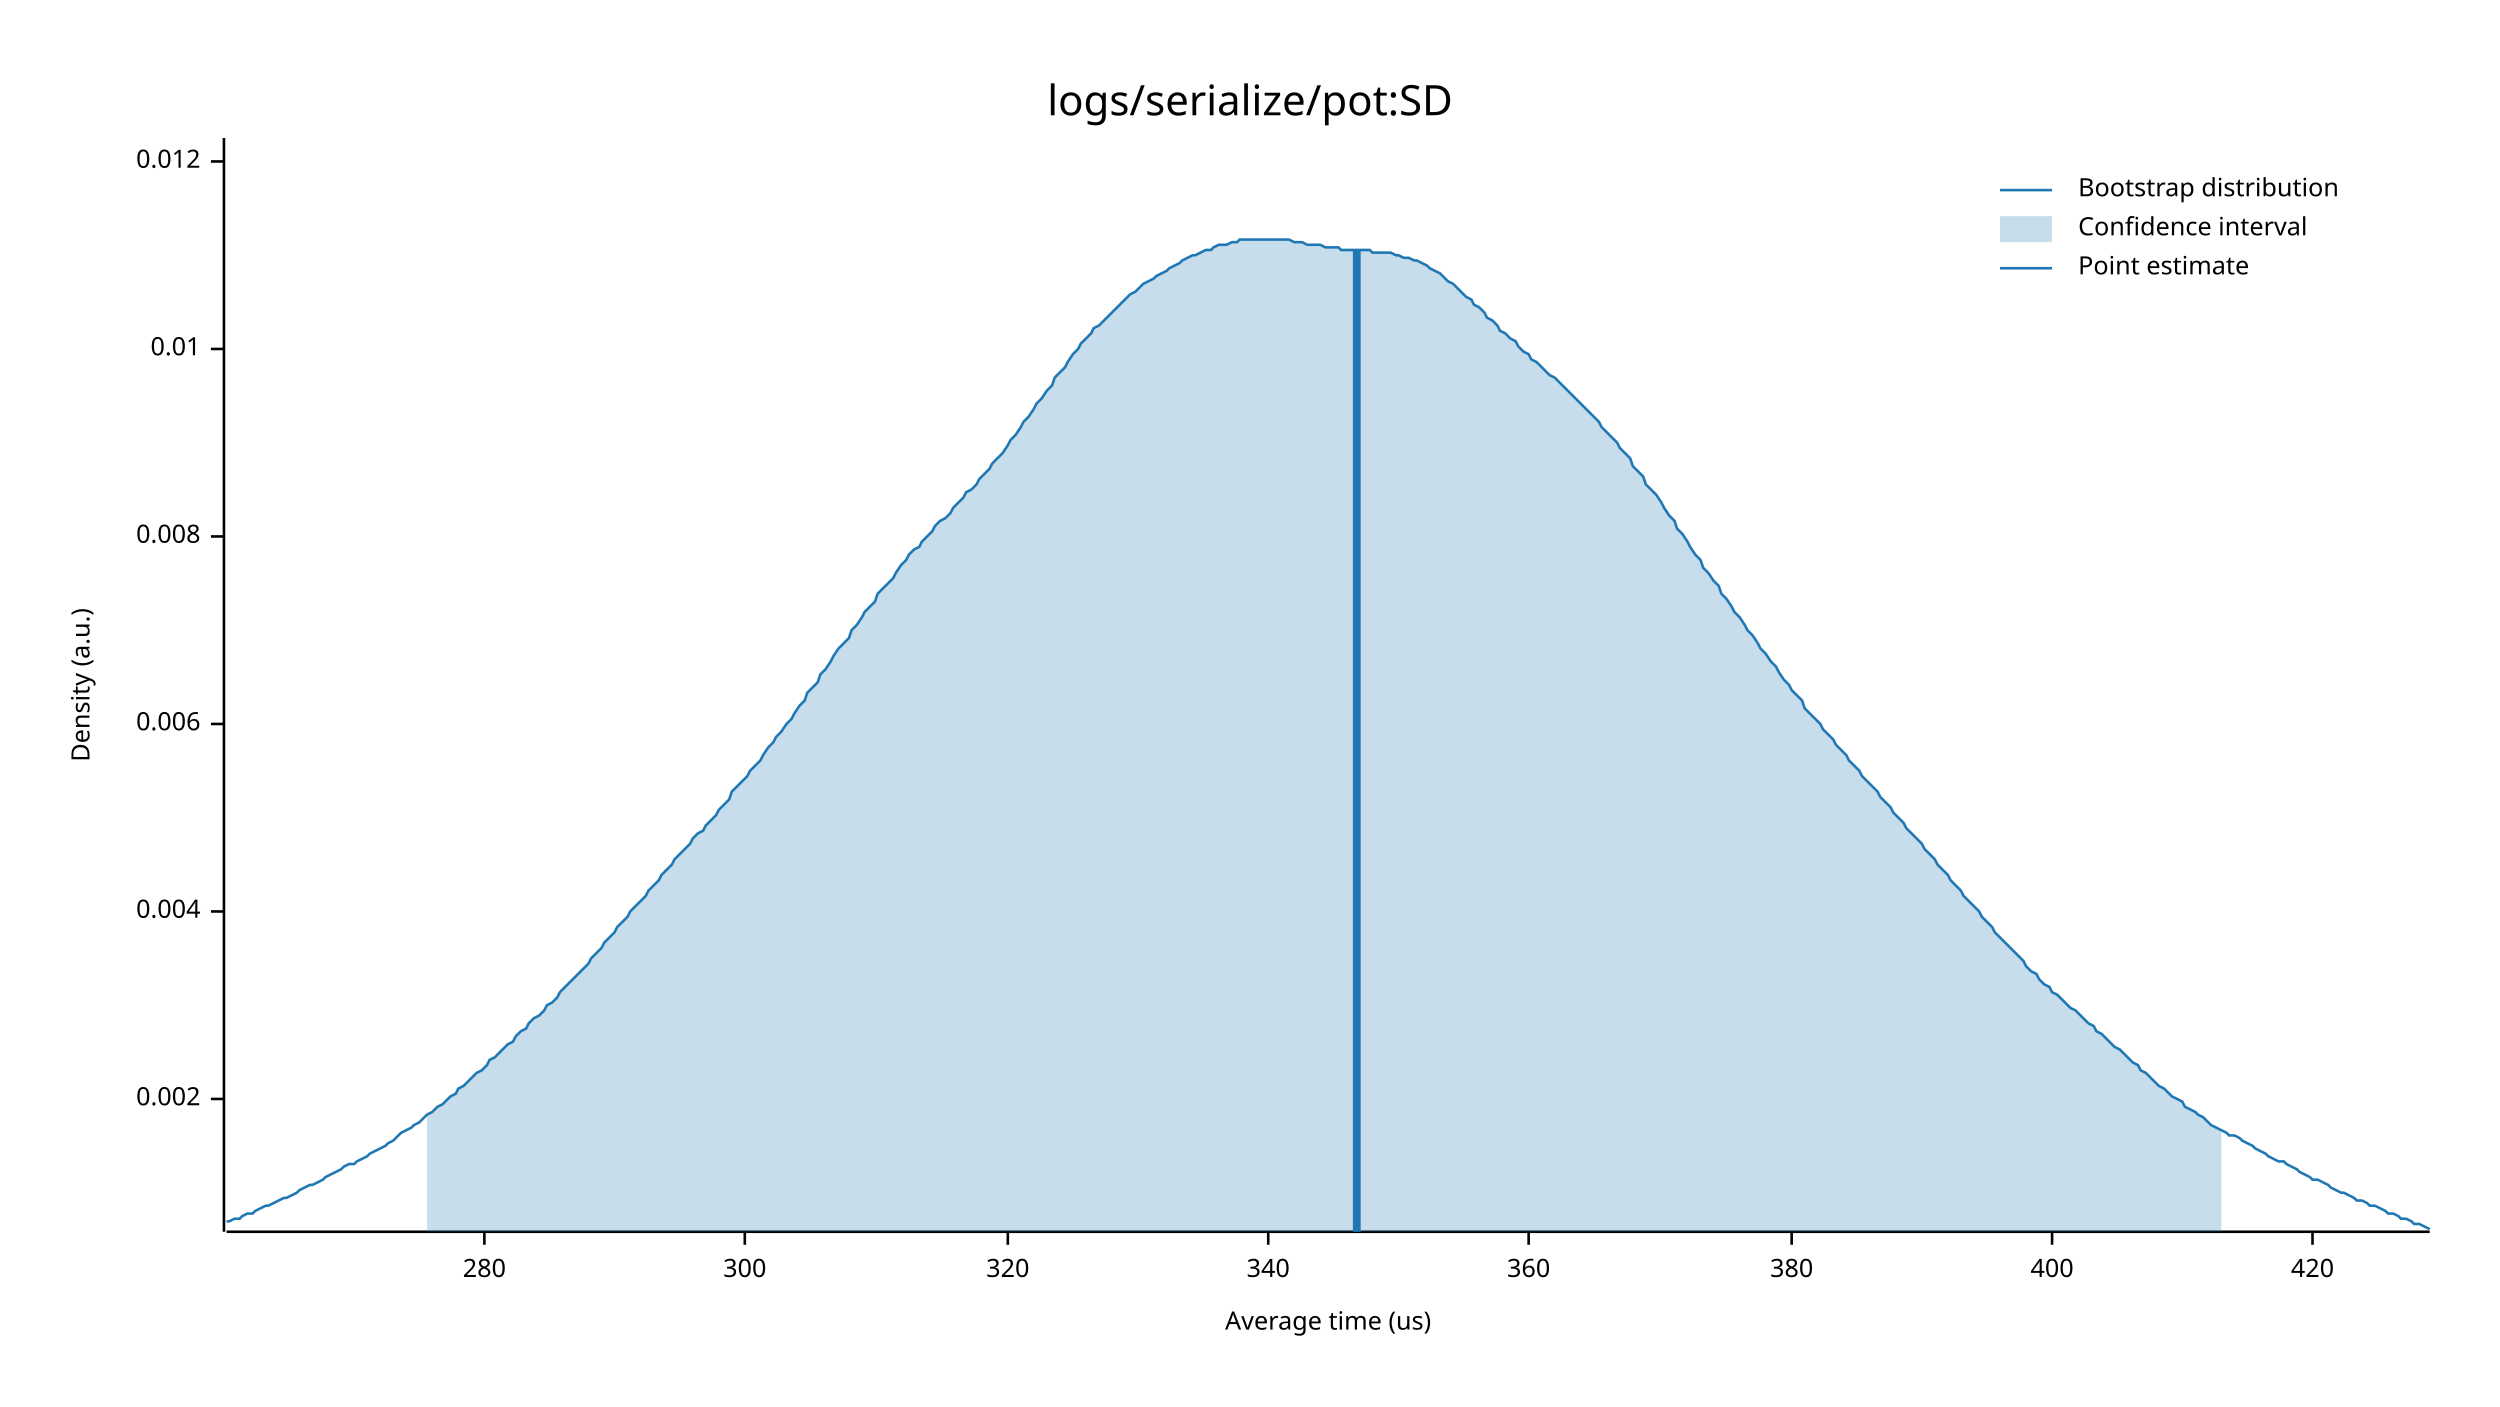
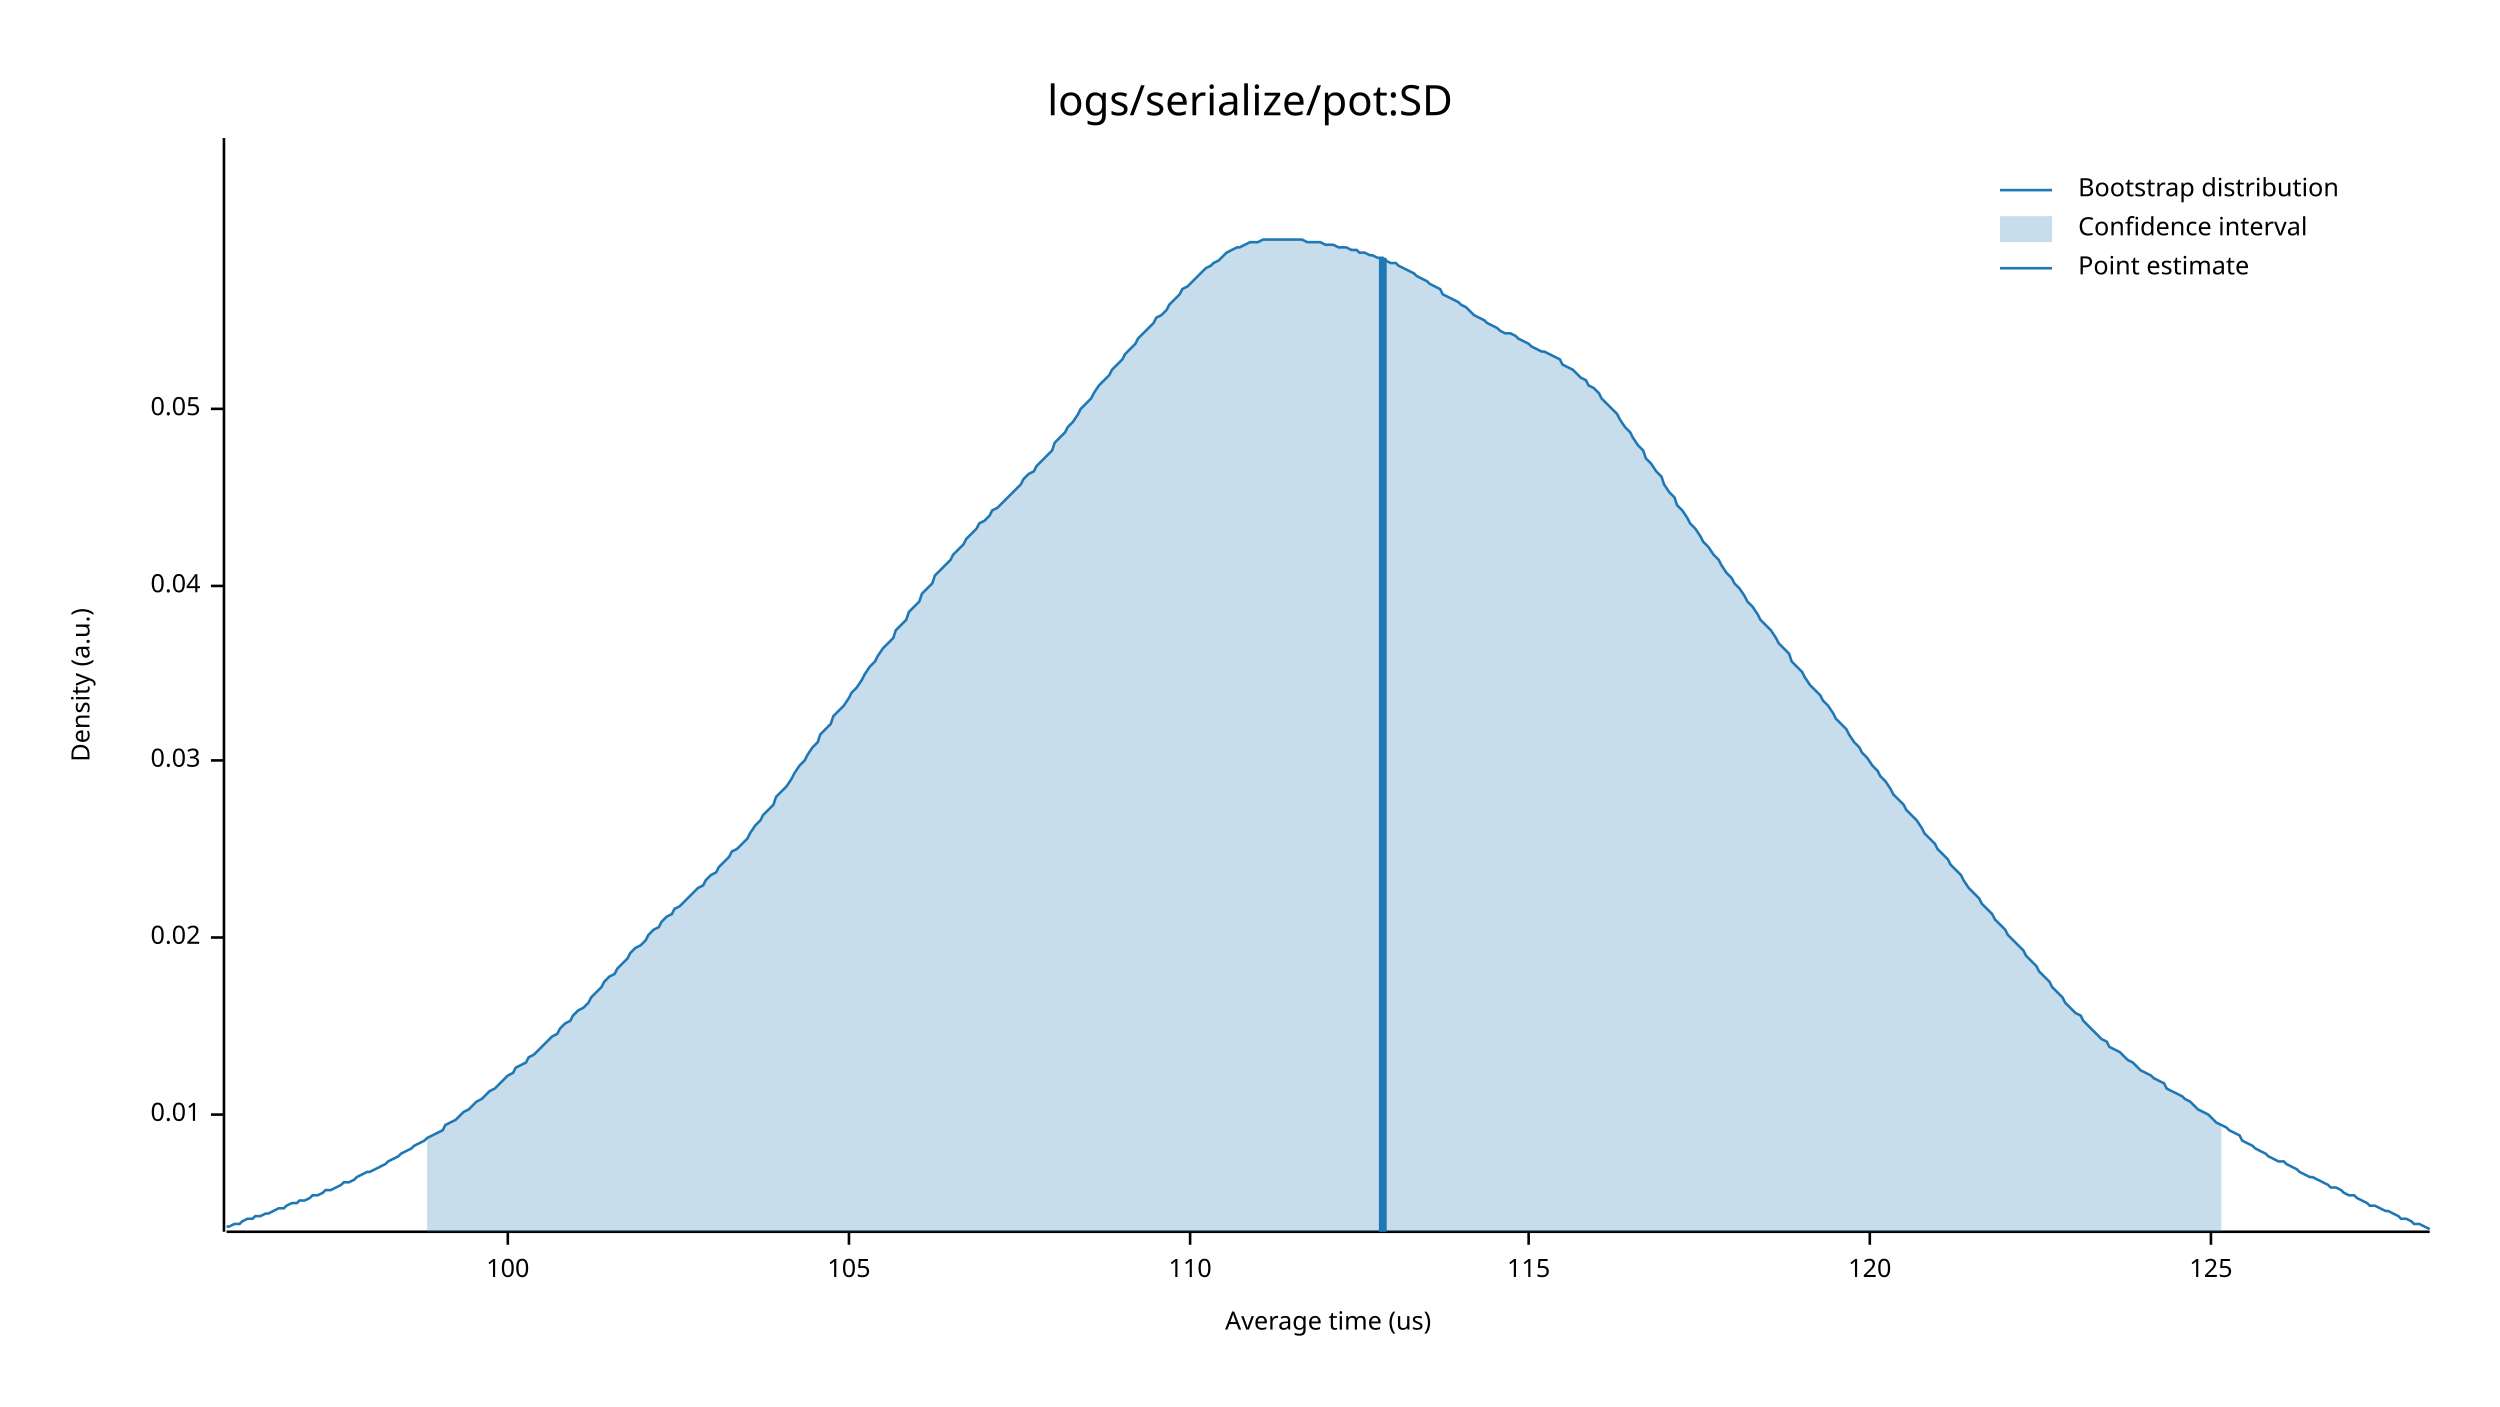
<svg xmlns="http://www.w3.org/2000/svg" width="960" height="540" viewBox="0 0 960 540">
  <text x="480" y="32" dy="0.76em" text-anchor="middle" font-family="sans-serif" font-size="16.129" opacity="1" fill="#000000">
logs/serialize/pot:SD
</text>
  <text x="27" y="263" dy="0.76em" text-anchor="middle" font-family="sans-serif" font-size="9.677" opacity="1" fill="#000000" transform="rotate(270, 27, 263)">
Density (a.u.)
</text>
  <text x="510" y="513" dy="-0.5ex" text-anchor="middle" font-family="sans-serif" font-size="9.677" opacity="1" fill="#000000">
Average time (us)
</text>
  <polyline fill="none" opacity="1" stroke="#000000" stroke-width="1" points="86,53 86,473 " />
-   <text x="77" y="422" dy="0.5ex" text-anchor="end" font-family="sans-serif" font-size="9.677" opacity="1" fill="#000000">
- 0.002
- </text>
-   <polyline fill="none" opacity="1" stroke="#000000" stroke-width="1" points="81,422 86,422 " />
-   <text x="77" y="350" dy="0.5ex" text-anchor="end" font-family="sans-serif" font-size="9.677" opacity="1" fill="#000000">
- 0.004
- </text>
-   <polyline fill="none" opacity="1" stroke="#000000" stroke-width="1" points="81,350 86,350 " />
-   <text x="77" y="278" dy="0.5ex" text-anchor="end" font-family="sans-serif" font-size="9.677" opacity="1" fill="#000000">
- 0.006
- </text>
-   <polyline fill="none" opacity="1" stroke="#000000" stroke-width="1" points="81,278 86,278 " />
-   <text x="77" y="206" dy="0.5ex" text-anchor="end" font-family="sans-serif" font-size="9.677" opacity="1" fill="#000000">
- 0.008
- </text>
-   <polyline fill="none" opacity="1" stroke="#000000" stroke-width="1" points="81,206 86,206 " />
-   <text x="77" y="134" dy="0.5ex" text-anchor="end" font-family="sans-serif" font-size="9.677" opacity="1" fill="#000000">
+   <text x="77" y="428" dy="0.5ex" text-anchor="end" font-family="sans-serif" font-size="9.677" opacity="1" fill="#000000">
0.01
</text>
-   <polyline fill="none" opacity="1" stroke="#000000" stroke-width="1" points="81,134 86,134 " />
-   <text x="77" y="62" dy="0.5ex" text-anchor="end" font-family="sans-serif" font-size="9.677" opacity="1" fill="#000000">
- 0.012
+   <polyline fill="none" opacity="1" stroke="#000000" stroke-width="1" points="81,428 86,428 " />
+   <text x="77" y="360" dy="0.5ex" text-anchor="end" font-family="sans-serif" font-size="9.677" opacity="1" fill="#000000">
+ 0.02
</text>
-   <polyline fill="none" opacity="1" stroke="#000000" stroke-width="1" points="81,62 86,62 " />
+   <polyline fill="none" opacity="1" stroke="#000000" stroke-width="1" points="81,360 86,360 " />
+   <text x="77" y="292" dy="0.5ex" text-anchor="end" font-family="sans-serif" font-size="9.677" opacity="1" fill="#000000">
+ 0.03
+ </text>
+   <polyline fill="none" opacity="1" stroke="#000000" stroke-width="1" points="81,292 86,292 " />
+   <text x="77" y="225" dy="0.5ex" text-anchor="end" font-family="sans-serif" font-size="9.677" opacity="1" fill="#000000">
+ 0.04
+ </text>
+   <polyline fill="none" opacity="1" stroke="#000000" stroke-width="1" points="81,225 86,225 " />
+   <text x="77" y="157" dy="0.5ex" text-anchor="end" font-family="sans-serif" font-size="9.677" opacity="1" fill="#000000">
+ 0.05
+ </text>
+   <polyline fill="none" opacity="1" stroke="#000000" stroke-width="1" points="81,157 86,157 " />
  <polyline fill="none" opacity="1" stroke="#000000" stroke-width="1" points="87,473 933,473 " />
-   <text x="186" y="483" dy="0.76em" text-anchor="middle" font-family="sans-serif" font-size="9.677" opacity="1" fill="#000000">
- 280
+   <text x="195" y="483" dy="0.76em" text-anchor="middle" font-family="sans-serif" font-size="9.677" opacity="1" fill="#000000">
+ 100
</text>
-   <polyline fill="none" opacity="1" stroke="#000000" stroke-width="1" points="186,473 186,478 " />
-   <text x="286" y="483" dy="0.76em" text-anchor="middle" font-family="sans-serif" font-size="9.677" opacity="1" fill="#000000">
- 300
+   <polyline fill="none" opacity="1" stroke="#000000" stroke-width="1" points="195,473 195,478 " />
+   <text x="326" y="483" dy="0.76em" text-anchor="middle" font-family="sans-serif" font-size="9.677" opacity="1" fill="#000000">
+ 105
</text>
-   <polyline fill="none" opacity="1" stroke="#000000" stroke-width="1" points="286,473 286,478 " />
-   <text x="387" y="483" dy="0.76em" text-anchor="middle" font-family="sans-serif" font-size="9.677" opacity="1" fill="#000000">
- 320
+   <polyline fill="none" opacity="1" stroke="#000000" stroke-width="1" points="326,473 326,478 " />
+   <text x="457" y="483" dy="0.76em" text-anchor="middle" font-family="sans-serif" font-size="9.677" opacity="1" fill="#000000">
+ 110
</text>
-   <polyline fill="none" opacity="1" stroke="#000000" stroke-width="1" points="387,473 387,478 " />
-   <text x="487" y="483" dy="0.76em" text-anchor="middle" font-family="sans-serif" font-size="9.677" opacity="1" fill="#000000">
- 340
- </text>
-   <polyline fill="none" opacity="1" stroke="#000000" stroke-width="1" points="487,473 487,478 " />
+   <polyline fill="none" opacity="1" stroke="#000000" stroke-width="1" points="457,473 457,478 " />
  <text x="587" y="483" dy="0.76em" text-anchor="middle" font-family="sans-serif" font-size="9.677" opacity="1" fill="#000000">
- 360
+ 115
</text>
  <polyline fill="none" opacity="1" stroke="#000000" stroke-width="1" points="587,473 587,478 " />
-   <text x="688" y="483" dy="0.76em" text-anchor="middle" font-family="sans-serif" font-size="9.677" opacity="1" fill="#000000">
- 380
+   <text x="718" y="483" dy="0.76em" text-anchor="middle" font-family="sans-serif" font-size="9.677" opacity="1" fill="#000000">
+ 120
</text>
-   <polyline fill="none" opacity="1" stroke="#000000" stroke-width="1" points="688,473 688,478 " />
-   <text x="788" y="483" dy="0.76em" text-anchor="middle" font-family="sans-serif" font-size="9.677" opacity="1" fill="#000000">
- 400
+   <polyline fill="none" opacity="1" stroke="#000000" stroke-width="1" points="718,473 718,478 " />
+   <text x="849" y="483" dy="0.76em" text-anchor="middle" font-family="sans-serif" font-size="9.677" opacity="1" fill="#000000">
+ 125
</text>
-   <polyline fill="none" opacity="1" stroke="#000000" stroke-width="1" points="788,473 788,478 " />
-   <text x="888" y="483" dy="0.76em" text-anchor="middle" font-family="sans-serif" font-size="9.677" opacity="1" fill="#000000">
- 420
- </text>
-   <polyline fill="none" opacity="1" stroke="#000000" stroke-width="1" points="888,473 888,478 " />
-   <polyline fill="none" opacity="1" stroke="#1F78B4" stroke-width="1" points="87,469 88,469 90,468 92,468 93,467 95,466 97,466 98,465 100,464 102,463 103,463 105,462 107,461 109,460 110,460 112,459 114,458 115,457 117,456 119,455 120,455 122,454 124,453 125,452 127,451 129,450 131,449 132,448 134,447 136,447 137,446 139,445 141,444 142,443 144,442 146,441 148,440 149,439 151,438 153,436 154,435 156,434 158,433 159,432 161,431 163,429 164,428 166,427 168,425 170,424 171,423 173,421 175,420 176,418 178,417 180,415 181,414 183,412 185,411 187,409 188,407 190,406 192,404 193,403 195,401 197,400 198,398 200,396 202,395 203,393 205,391 207,390 209,388 210,386 212,385 214,383 215,381 217,379 219,377 220,376 222,374 224,372 226,370 227,368 229,366 231,364 232,362 234,360 236,358 237,356 239,354 241,352 242,350 244,348 246,346 248,344 249,342 251,340 253,338 254,336 256,334 258,332 259,330 261,328 263,326 265,324 266,322 268,320 270,319 271,317 273,315 275,313 276,311 278,309 280,307 281,304 283,302 285,300 287,298 288,296 290,294 292,292 293,290 295,287 297,285 298,283 300,281 302,278 304,276 305,274 307,271 309,269 310,266 312,264 314,262 315,259 317,257 319,254 320,252 322,249 324,247 326,245 327,242 329,240 331,237 332,235 334,233 336,231 337,228 339,226 341,224 343,222 344,220 346,217 348,215 349,213 351,211 353,210 354,208 356,206 358,204 359,202 361,200 363,199 365,197 366,195 368,193 370,191 371,189 373,188 375,186 376,184 378,182 380,180 381,178 383,176 385,174 387,171 388,169 390,167 392,164 393,162 395,160 397,157 398,155 400,153 402,150 404,148 405,145 407,143 409,141 410,139 412,136 414,134 415,132 417,130 419,128 420,126 422,125 424,123 426,121 427,120 429,118 431,116 432,115 434,113 436,112 437,111 439,109 441,108 443,107 444,106 446,105 448,104 449,103 451,102 453,101 454,100 456,99 458,98 459,98 461,97 463,96 465,96 466,95 468,94 470,94 471,94 473,93 475,93 476,92 478,92 480,92 482,92 483,92 485,92 487,92 488,92 490,92 492,92 493,92 495,92 497,93 498,93 500,93 502,94 504,94 505,94 507,94 509,95 510,95 512,95 514,95 515,96 517,96 519,96 521,96 522,96 524,96 526,96 527,97 529,97 531,97 532,97 534,97 536,98 537,98 539,99 541,99 543,100 544,100 546,101 548,102 549,103 551,104 553,105 554,106 556,108 558,109 560,111 561,112 563,114 565,115 566,117 568,118 570,120 571,122 573,123 575,125 576,127 578,128 580,130 582,131 583,133 585,135 587,136 588,138 590,139 592,141 593,142 595,144 597,145 599,147 600,148 602,150 604,152 605,153 607,155 609,157 610,158 612,160 614,162 615,164 617,166 619,168 621,170 622,172 624,174 626,176 627,179 629,181 631,183 632,186 634,188 636,190 638,193 639,195 641,198 643,200 644,203 646,205 648,208 649,210 651,213 653,215 654,218 656,220 658,223 660,225 661,228 663,230 665,233 666,235 668,237 670,240 671,242 673,244 675,247 676,249 678,251 680,254 682,256 683,258 685,261 687,263 688,265 690,267 692,269 693,272 695,274 697,276 699,278 700,280 702,282 704,284 705,286 707,288 709,290 710,292 712,294 714,296 715,298 717,300 719,302 721,304 722,306 724,308 726,310 727,312 729,314 731,316 732,318 734,320 736,322 738,324 739,326 741,328 743,330 744,332 746,334 748,336 749,338 751,340 753,342 754,344 756,346 758,348 760,350 761,352 763,354 765,356 766,358 768,360 770,362 771,363 773,365 775,367 777,369 778,371 780,373 782,374 783,376 785,378 787,379 788,381 790,382 792,384 793,385 795,387 797,388 799,390 800,391 802,393 804,394 805,396 807,397 809,399 810,400 812,402 814,403 816,405 817,406 819,408 821,409 822,411 824,412 826,414 827,415 829,417 831,418 832,419 834,421 836,422 838,423 839,425 841,426 843,427 844,428 846,429 848,431 849,432 851,433 853,434 855,435 856,436 858,436 860,437 861,438 863,439 865,440 866,441 868,442 870,443 871,444 873,445 875,446 877,446 878,447 880,448 882,449 883,450 885,451 887,452 888,453 890,453 892,454 894,455 895,456 897,457 899,458 900,458 902,459 904,460 905,461 907,461 909,462 910,463 912,463 914,464 916,465 917,466 919,466 921,467 922,468 924,468 926,469 927,470 929,470 931,471 933,472 " />
-   <polygon opacity="0.25" fill="#1F78B4" points="164,428 166,427 168,425 170,424 171,423 173,421 175,420 176,418 178,417 180,415 181,414 183,412 185,411 187,409 188,407 190,406 192,404 193,403 195,401 197,400 198,398 200,396 202,395 203,393 205,391 207,390 209,388 210,386 212,385 214,383 215,381 217,379 219,377 220,376 222,374 224,372 226,370 227,368 229,366 231,364 232,362 234,360 236,358 237,356 239,354 241,352 242,350 244,348 246,346 248,344 249,342 251,340 253,338 254,336 256,334 258,332 259,330 261,328 263,326 265,324 266,322 268,320 270,319 271,317 273,315 275,313 276,311 278,309 280,307 281,304 283,302 285,300 287,298 288,296 290,294 292,292 293,290 295,287 297,285 298,283 300,281 302,278 304,276 305,274 307,271 309,269 310,266 312,264 314,262 315,259 317,257 319,254 320,252 322,249 324,247 326,245 327,242 329,240 331,237 332,235 334,233 336,231 337,228 339,226 341,224 343,222 344,220 346,217 348,215 349,213 351,211 353,210 354,208 356,206 358,204 359,202 361,200 363,199 365,197 366,195 368,193 370,191 371,189 373,188 375,186 376,184 378,182 380,180 381,178 383,176 385,174 387,171 388,169 390,167 392,164 393,162 395,160 397,157 398,155 400,153 402,150 404,148 405,145 407,143 409,141 410,139 412,136 414,134 415,132 417,130 419,128 420,126 422,125 424,123 426,121 427,120 429,118 431,116 432,115 434,113 436,112 437,111 439,109 441,108 443,107 444,106 446,105 448,104 449,103 451,102 453,101 454,100 456,99 458,98 459,98 461,97 463,96 465,96 466,95 468,94 470,94 471,94 473,93 475,93 476,92 478,92 480,92 482,92 483,92 485,92 487,92 488,92 490,92 492,92 493,92 495,92 497,93 498,93 500,93 502,94 504,94 505,94 507,94 509,95 510,95 512,95 514,95 515,96 517,96 519,96 521,96 522,96 524,96 526,96 527,97 529,97 531,97 532,97 534,97 536,98 537,98 539,99 541,99 543,100 544,100 546,101 548,102 549,103 551,104 553,105 554,106 556,108 558,109 560,111 561,112 563,114 565,115 566,117 568,118 570,120 571,122 573,123 575,125 576,127 578,128 580,130 582,131 583,133 585,135 587,136 588,138 590,139 592,141 593,142 595,144 597,145 599,147 600,148 602,150 604,152 605,153 607,155 609,157 610,158 612,160 614,162 615,164 617,166 619,168 621,170 622,172 624,174 626,176 627,179 629,181 631,183 632,186 634,188 636,190 638,193 639,195 641,198 643,200 644,203 646,205 648,208 649,210 651,213 653,215 654,218 656,220 658,223 660,225 661,228 663,230 665,233 666,235 668,237 670,240 671,242 673,244 675,247 676,249 678,251 680,254 682,256 683,258 685,261 687,263 688,265 690,267 692,269 693,272 695,274 697,276 699,278 700,280 702,282 704,284 705,286 707,288 709,290 710,292 712,294 714,296 715,298 717,300 719,302 721,304 722,306 724,308 726,310 727,312 729,314 731,316 732,318 734,320 736,322 738,324 739,326 741,328 743,330 744,332 746,334 748,336 749,338 751,340 753,342 754,344 756,346 758,348 760,350 761,352 763,354 765,356 766,358 768,360 770,362 771,363 773,365 775,367 777,369 778,371 780,373 782,374 783,376 785,378 787,379 788,381 790,382 792,384 793,385 795,387 797,388 799,390 800,391 802,393 804,394 805,396 807,397 809,399 810,400 812,402 814,403 816,405 817,406 819,408 821,409 822,411 824,412 826,414 827,415 829,417 831,418 832,419 834,421 836,422 838,423 839,425 841,426 843,427 844,428 846,429 848,431 849,432 851,433 853,434 853,473 164,473 " />
-   <polyline fill="none" opacity="1" stroke="#1F78B4" stroke-width="3" points="521,473 521,96 " />
+   <polyline fill="none" opacity="1" stroke="#000000" stroke-width="1" points="849,473 849,478 " />
+   <polyline fill="none" opacity="1" stroke="#1F78B4" stroke-width="1" points="87,471 88,471 90,470 92,470 93,469 95,468 97,468 98,467 100,467 102,466 103,466 105,465 107,464 109,464 110,463 112,462 114,462 115,461 117,461 119,460 120,459 122,459 124,458 125,457 127,457 129,456 131,455 132,454 134,454 136,453 137,452 139,451 141,450 142,450 144,449 146,448 148,447 149,446 151,445 153,444 154,443 156,442 158,441 159,440 161,439 163,438 164,437 166,436 168,435 170,434 171,432 173,431 175,430 176,429 178,427 180,426 181,425 183,423 185,422 187,420 188,419 190,418 192,416 193,415 195,413 197,412 198,410 200,409 202,408 203,406 205,405 207,403 209,401 210,400 212,398 214,397 215,395 217,393 219,392 220,390 222,388 224,387 226,385 227,383 229,381 231,379 232,377 234,375 236,374 237,372 239,370 241,368 242,366 244,364 246,363 248,361 249,359 251,357 253,356 254,354 256,352 258,351 259,349 261,348 263,346 265,344 266,343 268,341 270,340 271,338 273,336 275,335 276,333 278,331 280,329 281,327 283,326 285,324 287,322 288,320 290,317 292,315 293,313 295,311 297,309 298,306 300,304 302,302 304,299 305,297 307,294 309,292 310,290 312,287 314,285 315,282 317,280 319,278 320,275 322,273 324,271 326,268 327,266 329,264 331,261 332,259 334,256 336,254 337,252 339,249 341,247 343,245 344,242 346,240 348,238 349,235 351,233 353,231 354,228 356,226 358,224 359,221 361,219 363,217 365,215 366,213 368,211 370,209 371,207 373,205 375,203 376,201 378,200 380,198 381,196 383,195 385,193 387,191 388,190 390,188 392,186 393,184 395,182 397,181 398,179 400,177 402,175 404,173 405,170 407,168 409,166 410,164 412,162 414,159 415,157 417,155 419,153 420,151 422,148 424,146 426,144 427,142 429,140 431,138 432,136 434,134 436,132 437,130 439,128 441,126 443,124 444,122 446,121 448,119 449,117 451,115 453,113 454,111 456,110 458,108 459,107 461,105 463,103 465,102 466,101 468,100 470,98 471,97 473,96 475,95 476,95 478,94 480,93 482,93 483,93 485,92 487,92 488,92 490,92 492,92 493,92 495,92 497,92 498,92 500,92 502,93 504,93 505,93 507,93 509,94 510,94 512,94 514,95 515,95 517,95 519,96 521,96 522,97 524,97 526,98 527,98 529,99 531,99 532,100 534,101 536,101 537,102 539,103 541,104 543,105 544,106 546,107 548,108 549,109 551,110 553,111 554,113 556,114 558,115 560,116 561,117 563,118 565,120 566,121 568,122 570,123 571,124 573,125 575,126 576,127 578,128 580,128 582,129 583,130 585,131 587,132 588,133 590,134 592,135 593,135 595,136 597,137 599,138 600,140 602,141 604,142 605,143 607,145 609,146 610,148 612,149 614,151 615,153 617,155 619,157 621,159 622,161 624,164 626,166 627,168 629,171 631,173 632,176 634,178 636,181 638,183 639,186 641,189 643,191 644,194 646,196 648,199 649,201 651,203 653,206 654,208 656,210 658,213 660,215 661,217 663,220 665,222 666,224 668,226 670,229 671,231 673,233 675,236 676,238 678,240 680,242 682,245 683,247 685,249 687,251 688,254 690,256 692,258 693,260 695,263 697,265 699,267 700,269 702,271 704,274 705,276 707,278 709,280 710,282 712,285 714,287 715,289 717,291 719,294 721,296 722,298 724,300 726,303 727,305 729,307 731,309 732,311 734,313 736,315 738,318 739,320 741,322 743,324 744,326 746,328 748,330 749,332 751,334 753,336 754,338 756,341 758,343 760,345 761,347 763,349 765,351 766,353 768,355 770,357 771,359 773,361 775,363 777,365 778,367 780,369 782,371 783,373 785,375 787,377 788,379 790,381 792,383 793,385 795,387 797,389 799,390 800,392 802,394 804,396 805,397 807,399 809,400 810,402 812,403 814,404 816,406 817,407 819,408 821,410 822,411 824,412 826,413 827,414 829,415 831,416 832,418 834,419 836,420 838,421 839,422 841,423 843,425 844,426 846,427 848,428 849,429 851,431 853,432 855,433 856,434 858,435 860,436 861,438 863,439 865,440 866,441 868,442 870,443 871,444 873,445 875,446 877,446 878,447 880,448 882,449 883,450 885,451 887,452 888,452 890,453 892,454 894,455 895,456 897,456 899,457 900,458 902,459 904,459 905,460 907,461 909,462 910,463 912,463 914,464 916,465 917,465 919,466 921,467 922,468 924,468 926,469 927,470 929,470 931,471 933,472 " />
+   <polygon opacity="0.25" fill="#1F78B4" points="164,437 166,436 168,435 170,434 171,432 173,431 175,430 176,429 178,427 180,426 181,425 183,423 185,422 187,420 188,419 190,418 192,416 193,415 195,413 197,412 198,410 200,409 202,408 203,406 205,405 207,403 209,401 210,400 212,398 214,397 215,395 217,393 219,392 220,390 222,388 224,387 226,385 227,383 229,381 231,379 232,377 234,375 236,374 237,372 239,370 241,368 242,366 244,364 246,363 248,361 249,359 251,357 253,356 254,354 256,352 258,351 259,349 261,348 263,346 265,344 266,343 268,341 270,340 271,338 273,336 275,335 276,333 278,331 280,329 281,327 283,326 285,324 287,322 288,320 290,317 292,315 293,313 295,311 297,309 298,306 300,304 302,302 304,299 305,297 307,294 309,292 310,290 312,287 314,285 315,282 317,280 319,278 320,275 322,273 324,271 326,268 327,266 329,264 331,261 332,259 334,256 336,254 337,252 339,249 341,247 343,245 344,242 346,240 348,238 349,235 351,233 353,231 354,228 356,226 358,224 359,221 361,219 363,217 365,215 366,213 368,211 370,209 371,207 373,205 375,203 376,201 378,200 380,198 381,196 383,195 385,193 387,191 388,190 390,188 392,186 393,184 395,182 397,181 398,179 400,177 402,175 404,173 405,170 407,168 409,166 410,164 412,162 414,159 415,157 417,155 419,153 420,151 422,148 424,146 426,144 427,142 429,140 431,138 432,136 434,134 436,132 437,130 439,128 441,126 443,124 444,122 446,121 448,119 449,117 451,115 453,113 454,111 456,110 458,108 459,107 461,105 463,103 465,102 466,101 468,100 470,98 471,97 473,96 475,95 476,95 478,94 480,93 482,93 483,93 485,92 487,92 488,92 490,92 492,92 493,92 495,92 497,92 498,92 500,92 502,93 504,93 505,93 507,93 509,94 510,94 512,94 514,95 515,95 517,95 519,96 521,96 522,97 524,97 526,98 527,98 529,99 531,99 532,100 534,101 536,101 537,102 539,103 541,104 543,105 544,106 546,107 548,108 549,109 551,110 553,111 554,113 556,114 558,115 560,116 561,117 563,118 565,120 566,121 568,122 570,123 571,124 573,125 575,126 576,127 578,128 580,128 582,129 583,130 585,131 587,132 588,133 590,134 592,135 593,135 595,136 597,137 599,138 600,140 602,141 604,142 605,143 607,145 609,146 610,148 612,149 614,151 615,153 617,155 619,157 621,159 622,161 624,164 626,166 627,168 629,171 631,173 632,176 634,178 636,181 638,183 639,186 641,189 643,191 644,194 646,196 648,199 649,201 651,203 653,206 654,208 656,210 658,213 660,215 661,217 663,220 665,222 666,224 668,226 670,229 671,231 673,233 675,236 676,238 678,240 680,242 682,245 683,247 685,249 687,251 688,254 690,256 692,258 693,260 695,263 697,265 699,267 700,269 702,271 704,274 705,276 707,278 709,280 710,282 712,285 714,287 715,289 717,291 719,294 721,296 722,298 724,300 726,303 727,305 729,307 731,309 732,311 734,313 736,315 738,318 739,320 741,322 743,324 744,326 746,328 748,330 749,332 751,334 753,336 754,338 756,341 758,343 760,345 761,347 763,349 765,351 766,353 768,355 770,357 771,359 773,361 775,363 777,365 778,367 780,369 782,371 783,373 785,375 787,377 788,379 790,381 792,383 793,385 795,387 797,389 799,390 800,392 802,394 804,396 805,397 807,399 809,400 810,402 812,403 814,404 816,406 817,407 819,408 821,410 822,411 824,412 826,413 827,414 829,415 831,416 832,418 834,419 836,420 838,421 839,422 841,423 843,425 844,426 846,427 848,428 849,429 851,431 853,432 853,473 164,473 " />
+   <polyline fill="none" opacity="1" stroke="#1F78B4" stroke-width="3" points="531,473 531,99 " />
  <text x="798" y="68" dy="0.76em" text-anchor="start" font-family="sans-serif" font-size="9.677" opacity="1" fill="#000000">
Bootstrap distribution
</text>
  <text x="798" y="83" dy="0.76em" text-anchor="start" font-family="sans-serif" font-size="9.677" opacity="1" fill="#000000">
Confidence interval
</text>
  <text x="798" y="98" dy="0.76em" text-anchor="start" font-family="sans-serif" font-size="9.677" opacity="1" fill="#000000">
Point estimate
</text>
  <polyline fill="none" opacity="1" stroke="#1F78B4" stroke-width="1" points="768,73 788,73 " />
  <rect x="768" y="83" width="20" height="10" opacity="0.25" fill="#1F78B4" stroke="none" />
  <polyline fill="none" opacity="1" stroke="#1F78B4" stroke-width="1" points="768,103 788,103 " />
</svg>
